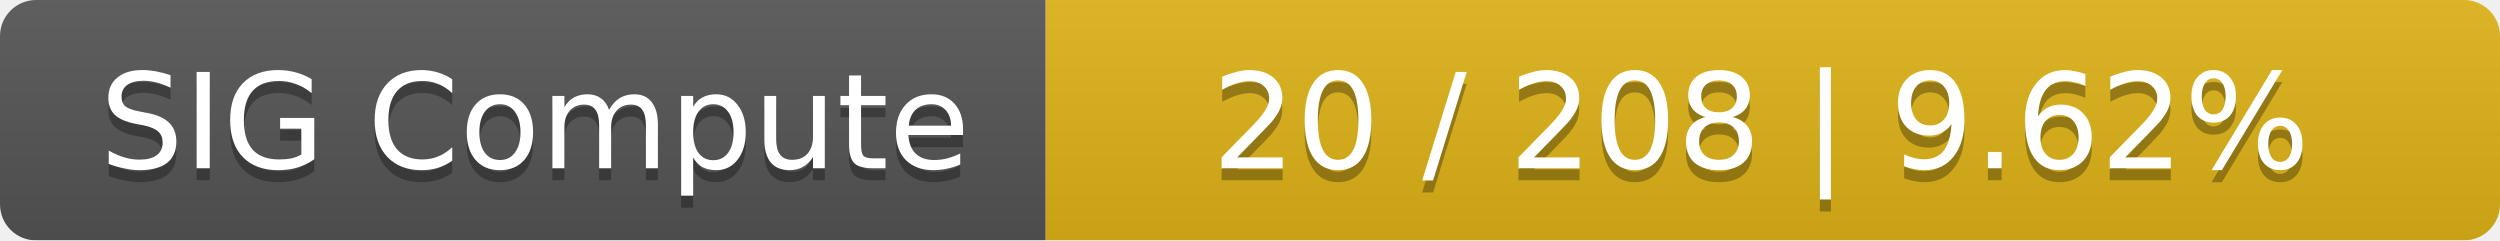
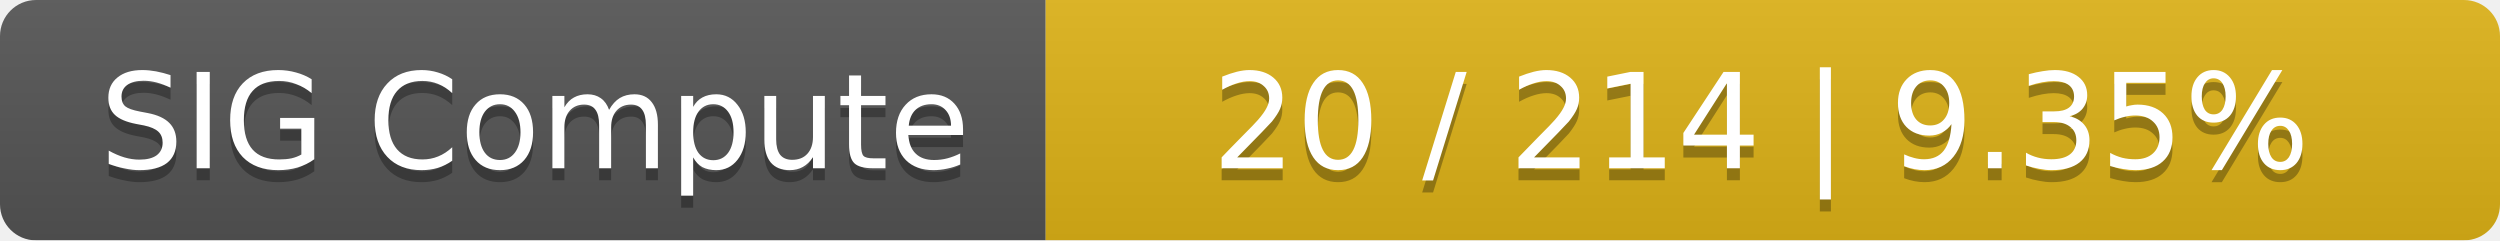
<svg xmlns="http://www.w3.org/2000/svg" width="208" height="20">
  <linearGradient id="smooth" x2="0" y2="100%">
    <stop offset="0" stop-color="#bbb" stop-opacity=".1" />
    <stop offset="1" stop-opacity=".1" />
  </linearGradient>
  <mask id="round">
    <rect width="208" height="20" rx="3" fill="#fff" />
  </mask>
  <g mask="url(#round)">
    <rect width="87" height="20" fill="#555" />
    <rect x="87" width="121" height="20" fill="#dfb317" />
    <rect width="208" height="20" fill="url(#smooth)" />
  </g>
  <g fill="#fff" text-anchor="middle" font-family="DejaVu Sans,Verdana,Geneva,sans-serif" font-size="11">
    <text x="44.5" y="15" fill="#010101" fill-opacity=".3">SIG Compute</text>
    <text x="44.5" y="14">SIG Compute</text>
-     <text x="146.5" y="15" fill="#010101" fill-opacity=".3">20 / 208    |    9.62%</text>
-     <text x="146.5" y="14">20 / 208    |    9.62%</text>
+     <text x="146.5" y="15" fill="#010101" fill-opacity=".3">20 / 214    |    9.35%</text>
+     <text x="146.5" y="14">20 / 214    |    9.35%</text>
  </g>
</svg>
